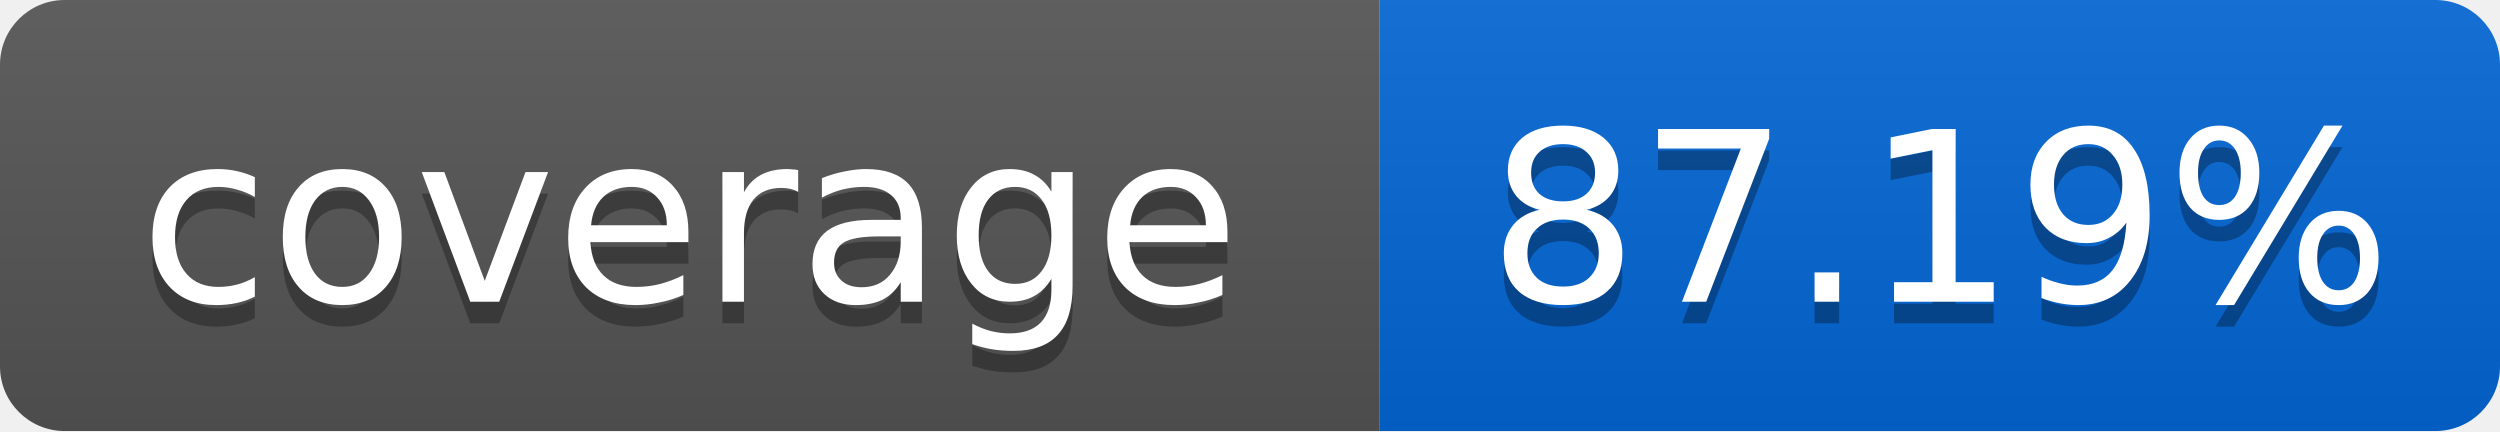
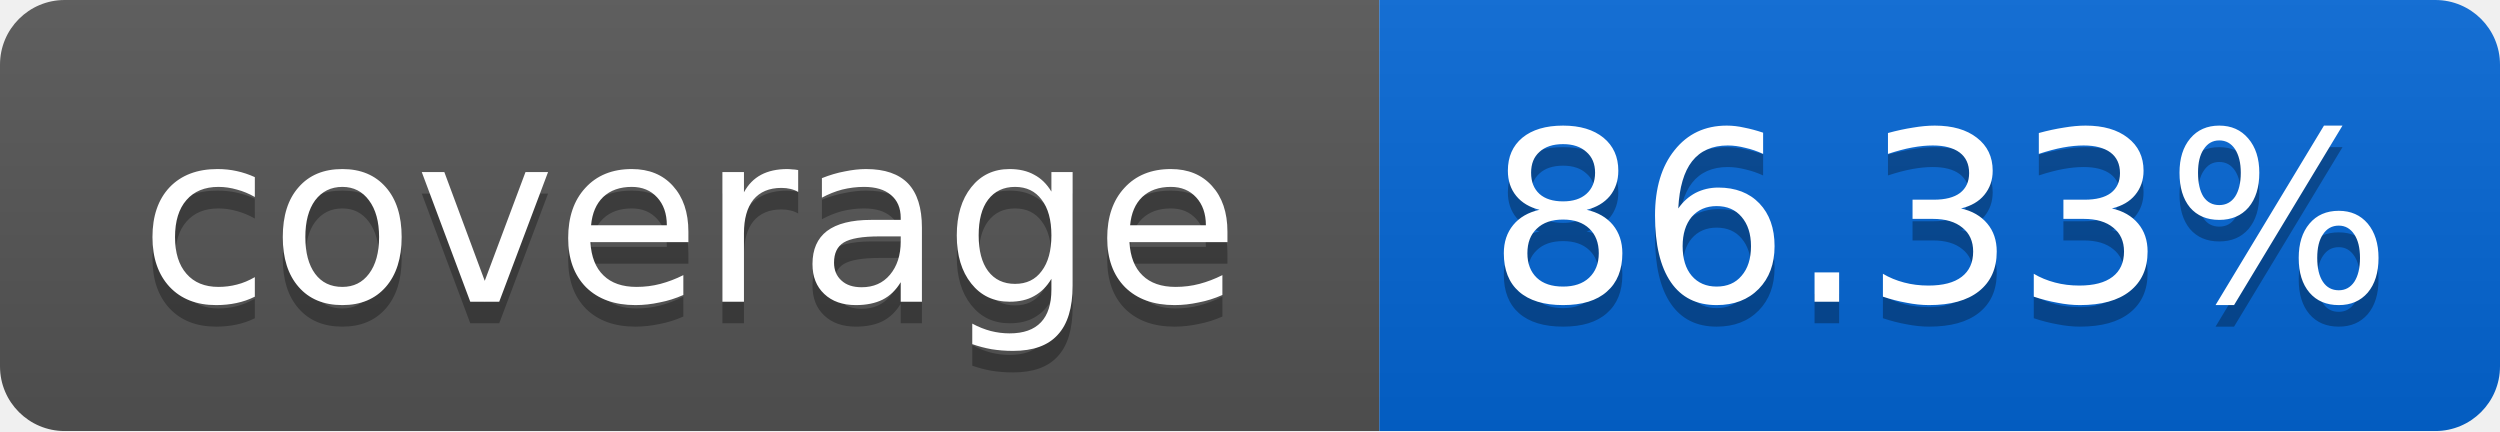
<svg xmlns="http://www.w3.org/2000/svg" width="116" height="20">
  <linearGradient id="smooth" x2="0" y2="100%">
    <stop offset="0" stop-color="#bbb" stop-opacity=".1" />
    <stop offset="1" stop-opacity=".1" />
  </linearGradient>
  <mask id="round">
    <rect width="116" height="20" rx="3" fill="#fff" />
  </mask>
  <g mask="url(#round)">
    <rect width="64" height="20" fill="#555" />
    <rect x="64" width="52" height="20" fill="#0366D6" />
    <rect width="116" height="20" fill="url(#smooth)" />
  </g>
  <g fill="#fff" text-anchor="middle" font-family="DejaVu Sans,Verdana,Geneva,sans-serif" font-size="11">
    <text x="32" y="15" fill="#010101" fill-opacity=".3">coverage</text>
    <text x="32" y="14">coverage</text>
-     <text x="90" y="15" fill="#010101" fill-opacity=".3">87.19%</text>
-     <text x="90" y="14">87.19%</text>
+     <text x="90" y="15" fill="#010101" fill-opacity=".3">86.33%</text>
+     <text x="90" y="14">86.33%</text>
  </g>
</svg>
